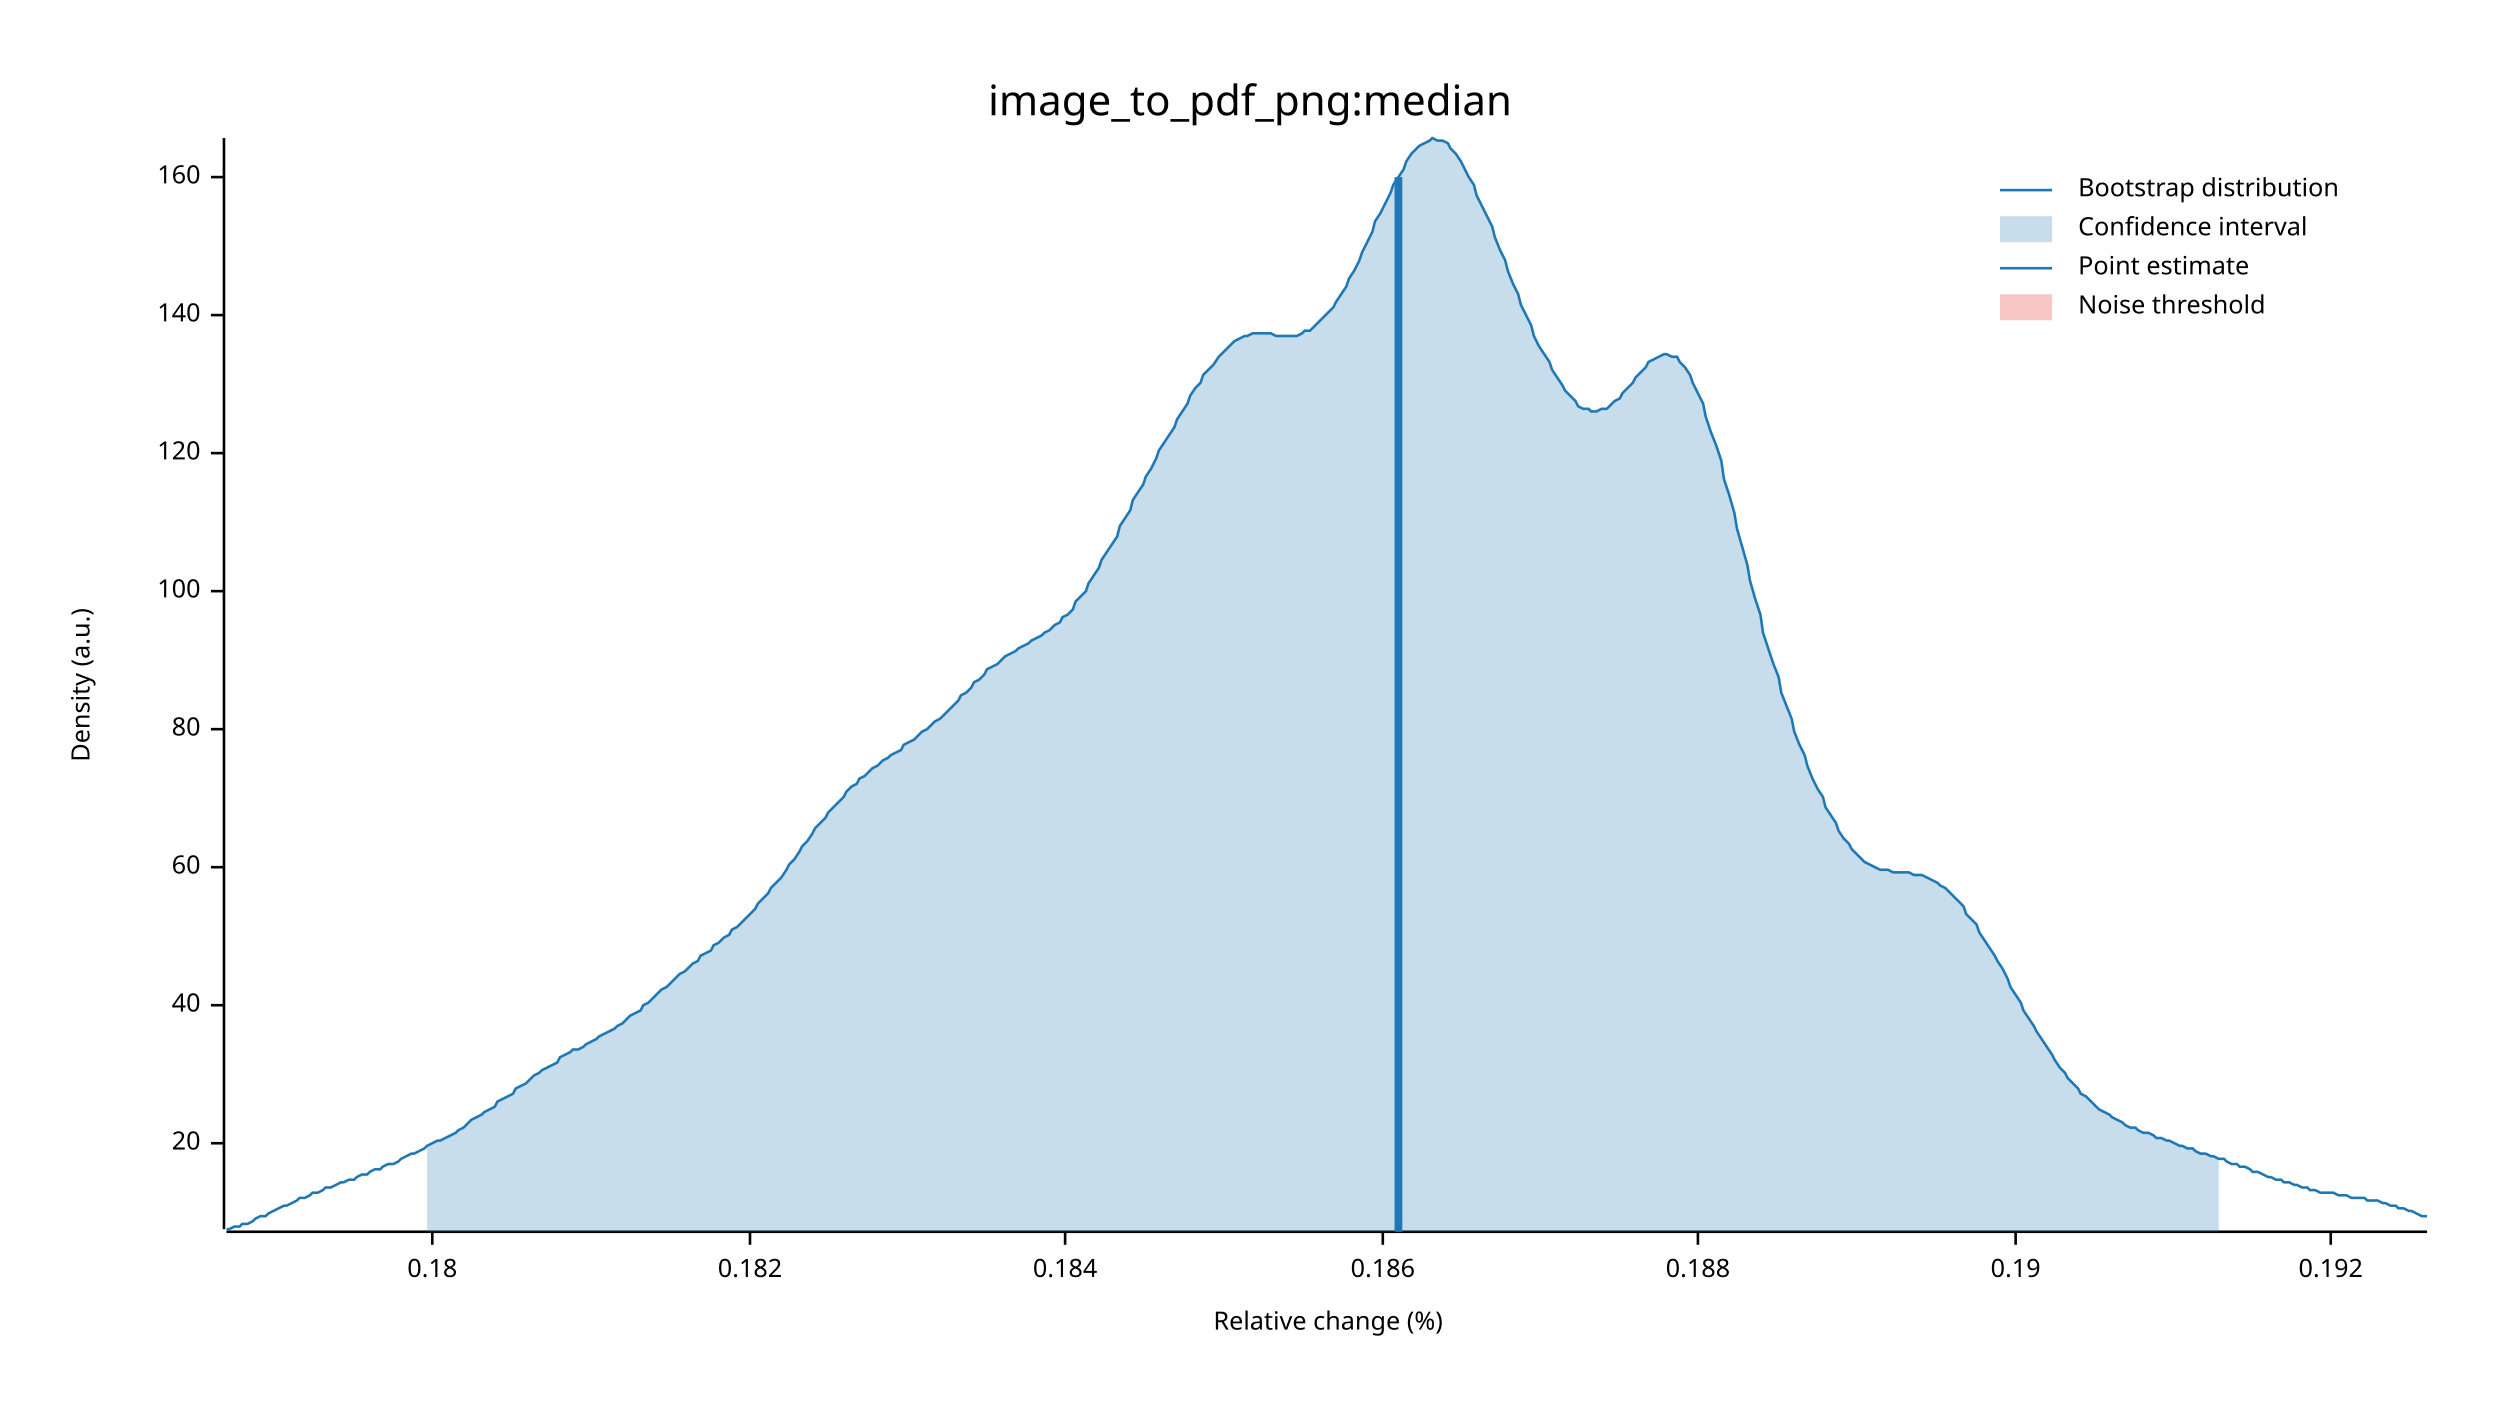
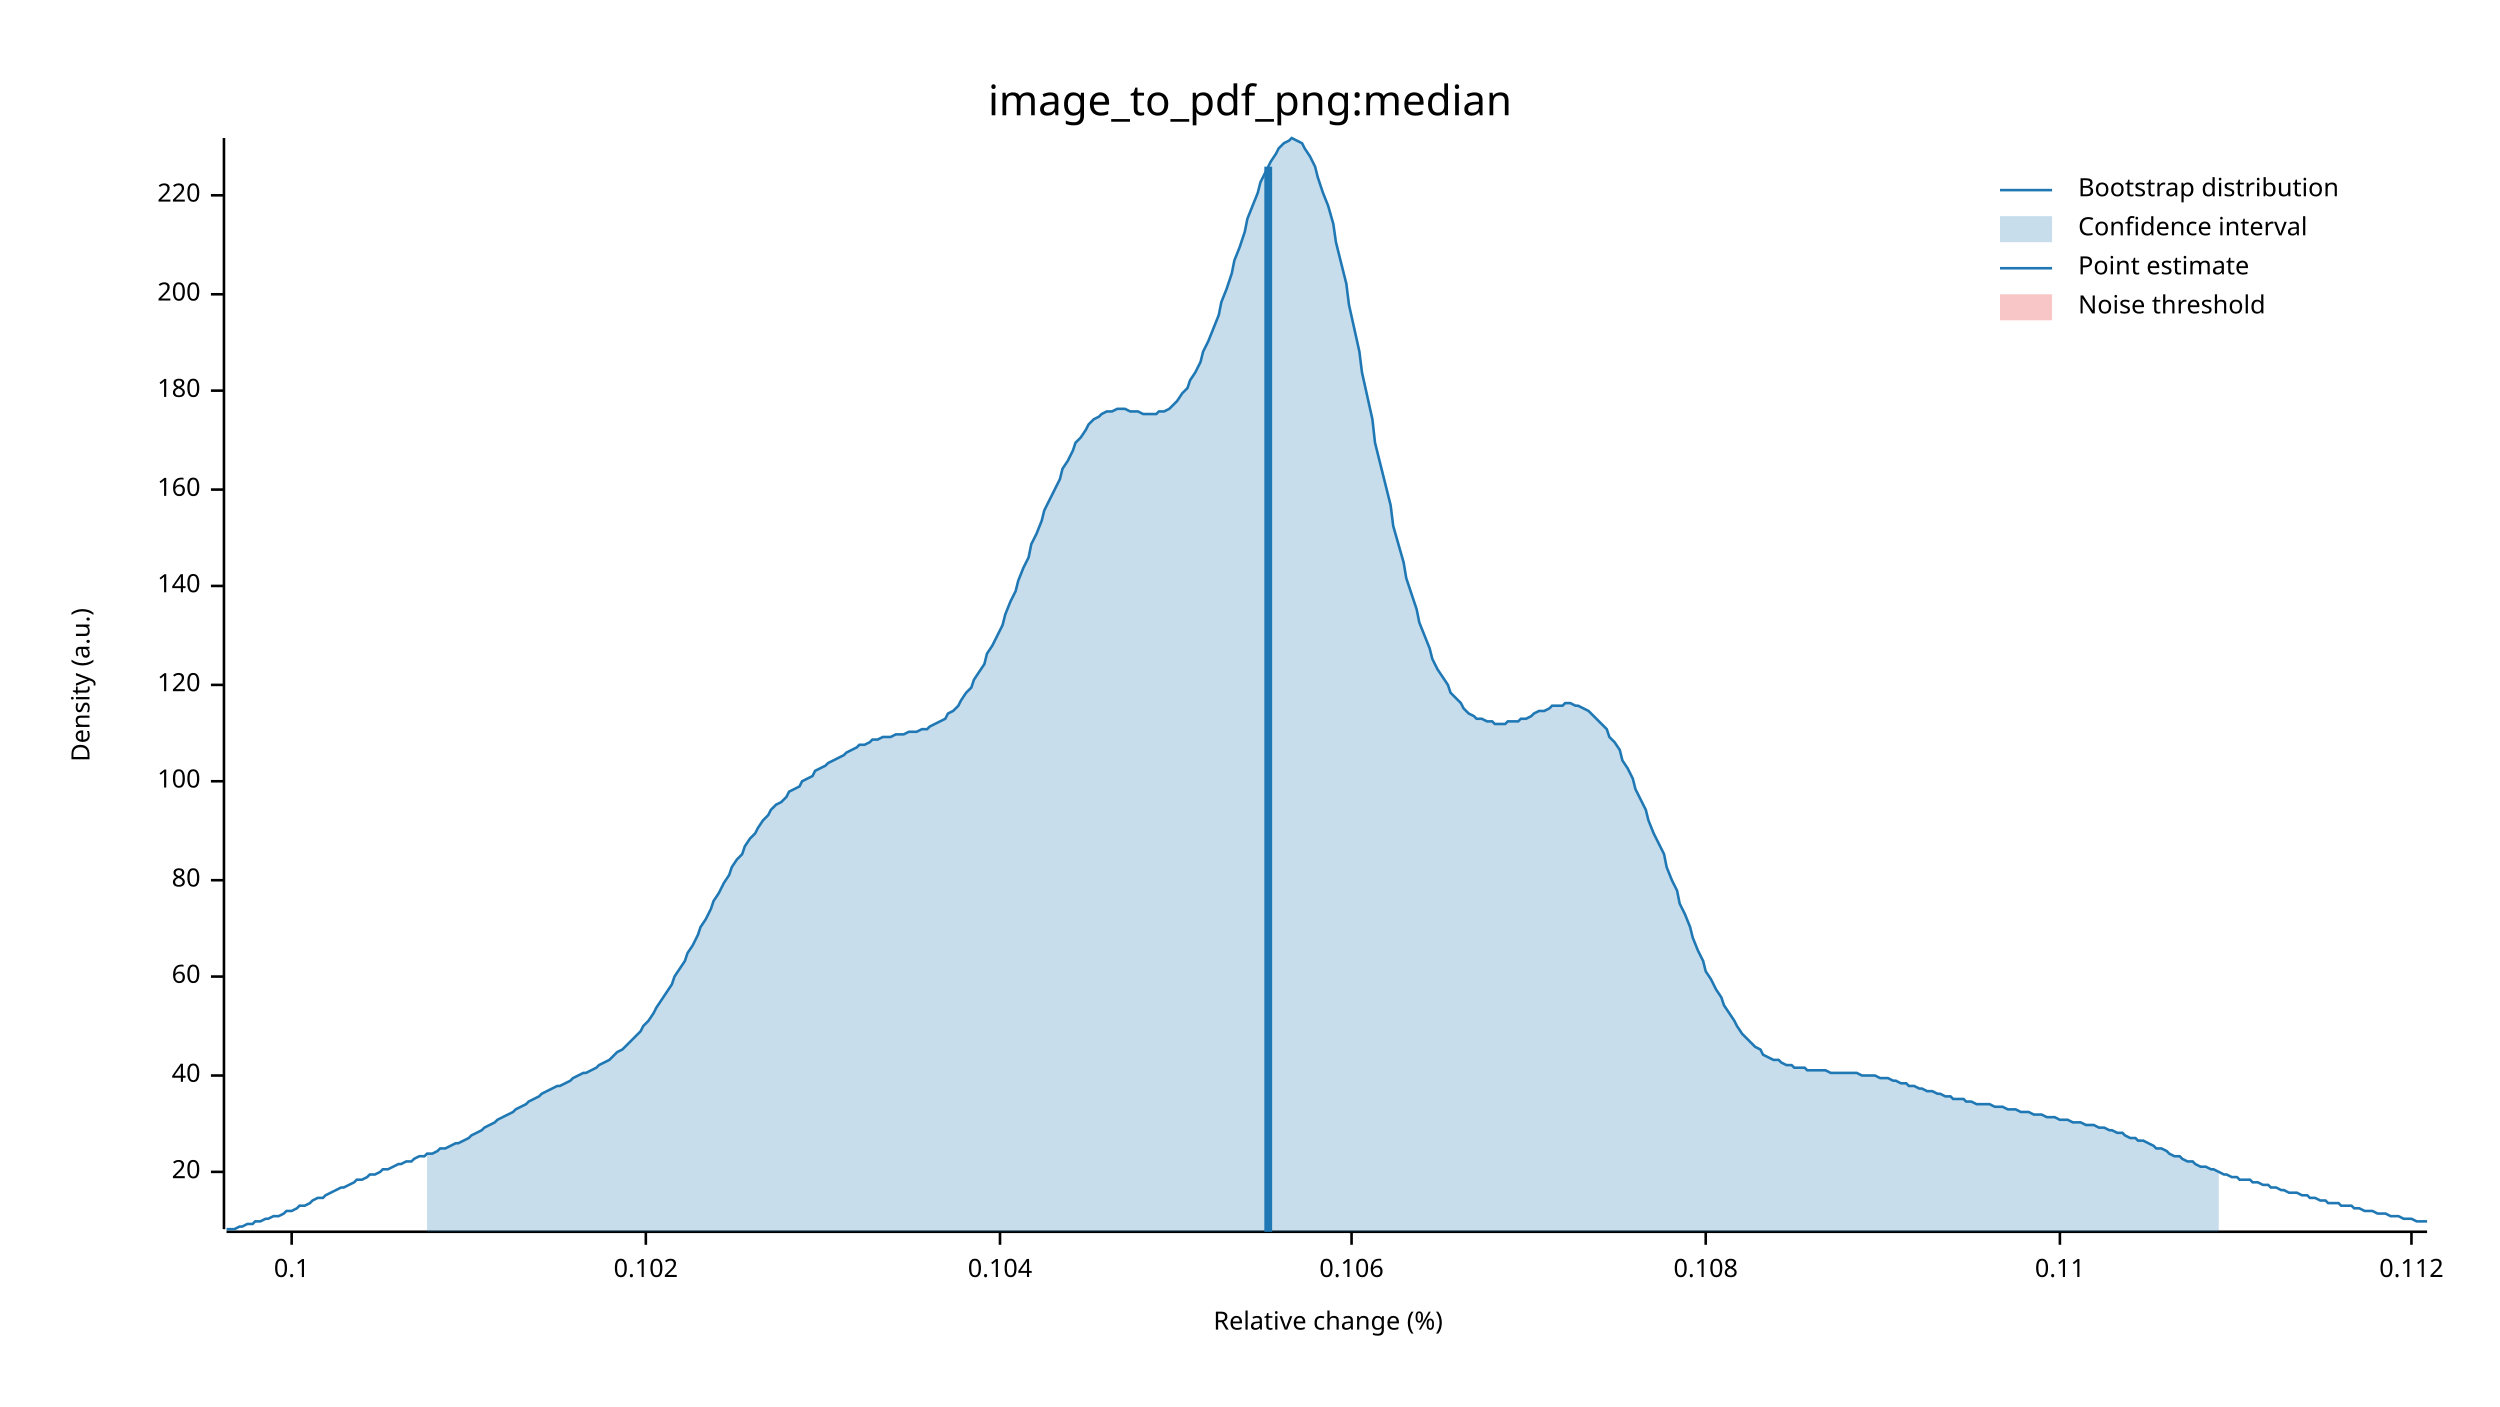
<svg xmlns="http://www.w3.org/2000/svg" width="960" height="540" viewBox="0 0 960 540">
  <text x="480" y="32" dy="0.76em" text-anchor="middle" font-family="sans-serif" font-size="16.129" opacity="1" fill="#000000">
image_to_pdf_png:median
</text>
  <text x="27" y="263" dy="0.76em" text-anchor="middle" font-family="sans-serif" font-size="9.677" opacity="1" fill="#000000" transform="rotate(270, 27, 263)">
Density (a.u.)
</text>
  <text x="510" y="513" dy="-0.5ex" text-anchor="middle" font-family="sans-serif" font-size="9.677" opacity="1" fill="#000000">
Relative change (%)
</text>
  <polyline fill="none" opacity="1" stroke="#000000" stroke-width="1" points="86,53 86,472 " />
-   <text x="77" y="439" dy="0.5ex" text-anchor="end" font-family="sans-serif" font-size="9.677" opacity="1" fill="#000000">
+   <text x="77" y="450" dy="0.5ex" text-anchor="end" font-family="sans-serif" font-size="9.677" opacity="1" fill="#000000">
20
</text>
-   <polyline fill="none" opacity="1" stroke="#000000" stroke-width="1" points="81,439 86,439 " />
-   <text x="77" y="386" dy="0.5ex" text-anchor="end" font-family="sans-serif" font-size="9.677" opacity="1" fill="#000000">
+   <polyline fill="none" opacity="1" stroke="#000000" stroke-width="1" points="81,450 86,450 " />
+   <text x="77" y="413" dy="0.5ex" text-anchor="end" font-family="sans-serif" font-size="9.677" opacity="1" fill="#000000">
40
</text>
-   <polyline fill="none" opacity="1" stroke="#000000" stroke-width="1" points="81,386 86,386 " />
-   <text x="77" y="333" dy="0.5ex" text-anchor="end" font-family="sans-serif" font-size="9.677" opacity="1" fill="#000000">
+   <polyline fill="none" opacity="1" stroke="#000000" stroke-width="1" points="81,413 86,413 " />
+   <text x="77" y="375" dy="0.5ex" text-anchor="end" font-family="sans-serif" font-size="9.677" opacity="1" fill="#000000">
60
</text>
-   <polyline fill="none" opacity="1" stroke="#000000" stroke-width="1" points="81,333 86,333 " />
-   <text x="77" y="280" dy="0.5ex" text-anchor="end" font-family="sans-serif" font-size="9.677" opacity="1" fill="#000000">
+   <polyline fill="none" opacity="1" stroke="#000000" stroke-width="1" points="81,375 86,375 " />
+   <text x="77" y="338" dy="0.5ex" text-anchor="end" font-family="sans-serif" font-size="9.677" opacity="1" fill="#000000">
80
</text>
-   <polyline fill="none" opacity="1" stroke="#000000" stroke-width="1" points="81,280 86,280 " />
-   <text x="77" y="227" dy="0.5ex" text-anchor="end" font-family="sans-serif" font-size="9.677" opacity="1" fill="#000000">
+   <polyline fill="none" opacity="1" stroke="#000000" stroke-width="1" points="81,338 86,338 " />
+   <text x="77" y="300" dy="0.5ex" text-anchor="end" font-family="sans-serif" font-size="9.677" opacity="1" fill="#000000">
100
</text>
-   <polyline fill="none" opacity="1" stroke="#000000" stroke-width="1" points="81,227 86,227 " />
-   <text x="77" y="174" dy="0.5ex" text-anchor="end" font-family="sans-serif" font-size="9.677" opacity="1" fill="#000000">
+   <polyline fill="none" opacity="1" stroke="#000000" stroke-width="1" points="81,300 86,300 " />
+   <text x="77" y="263" dy="0.5ex" text-anchor="end" font-family="sans-serif" font-size="9.677" opacity="1" fill="#000000">
120
</text>
-   <polyline fill="none" opacity="1" stroke="#000000" stroke-width="1" points="81,174 86,174 " />
-   <text x="77" y="121" dy="0.5ex" text-anchor="end" font-family="sans-serif" font-size="9.677" opacity="1" fill="#000000">
+   <polyline fill="none" opacity="1" stroke="#000000" stroke-width="1" points="81,263 86,263 " />
+   <text x="77" y="225" dy="0.5ex" text-anchor="end" font-family="sans-serif" font-size="9.677" opacity="1" fill="#000000">
140
</text>
-   <polyline fill="none" opacity="1" stroke="#000000" stroke-width="1" points="81,121 86,121 " />
-   <text x="77" y="68" dy="0.5ex" text-anchor="end" font-family="sans-serif" font-size="9.677" opacity="1" fill="#000000">
+   <polyline fill="none" opacity="1" stroke="#000000" stroke-width="1" points="81,225 86,225 " />
+   <text x="77" y="188" dy="0.5ex" text-anchor="end" font-family="sans-serif" font-size="9.677" opacity="1" fill="#000000">
160
</text>
-   <polyline fill="none" opacity="1" stroke="#000000" stroke-width="1" points="81,68 86,68 " />
+   <polyline fill="none" opacity="1" stroke="#000000" stroke-width="1" points="81,188 86,188 " />
+   <text x="77" y="150" dy="0.5ex" text-anchor="end" font-family="sans-serif" font-size="9.677" opacity="1" fill="#000000">
+ 180
+ </text>
+   <polyline fill="none" opacity="1" stroke="#000000" stroke-width="1" points="81,150 86,150 " />
+   <text x="77" y="113" dy="0.5ex" text-anchor="end" font-family="sans-serif" font-size="9.677" opacity="1" fill="#000000">
+ 200
+ </text>
+   <polyline fill="none" opacity="1" stroke="#000000" stroke-width="1" points="81,113 86,113 " />
+   <text x="77" y="75" dy="0.5ex" text-anchor="end" font-family="sans-serif" font-size="9.677" opacity="1" fill="#000000">
+ 220
+ </text>
+   <polyline fill="none" opacity="1" stroke="#000000" stroke-width="1" points="81,75 86,75 " />
  <polyline fill="none" opacity="1" stroke="#000000" stroke-width="1" points="87,473 932,473 " />
-   <text x="166" y="483" dy="0.76em" text-anchor="middle" font-family="sans-serif" font-size="9.677" opacity="1" fill="#000000">
- 0.18
+   <text x="112" y="483" dy="0.76em" text-anchor="middle" font-family="sans-serif" font-size="9.677" opacity="1" fill="#000000">
+ 0.1
</text>
-   <polyline fill="none" opacity="1" stroke="#000000" stroke-width="1" points="166,473 166,478 " />
-   <text x="288" y="483" dy="0.76em" text-anchor="middle" font-family="sans-serif" font-size="9.677" opacity="1" fill="#000000">
- 0.182
+   <polyline fill="none" opacity="1" stroke="#000000" stroke-width="1" points="112,473 112,478 " />
+   <text x="248" y="483" dy="0.76em" text-anchor="middle" font-family="sans-serif" font-size="9.677" opacity="1" fill="#000000">
+ 0.102
</text>
-   <polyline fill="none" opacity="1" stroke="#000000" stroke-width="1" points="288,473 288,478 " />
-   <text x="409" y="483" dy="0.76em" text-anchor="middle" font-family="sans-serif" font-size="9.677" opacity="1" fill="#000000">
- 0.184
+   <polyline fill="none" opacity="1" stroke="#000000" stroke-width="1" points="248,473 248,478 " />
+   <text x="384" y="483" dy="0.76em" text-anchor="middle" font-family="sans-serif" font-size="9.677" opacity="1" fill="#000000">
+ 0.104
</text>
-   <polyline fill="none" opacity="1" stroke="#000000" stroke-width="1" points="409,473 409,478 " />
-   <text x="531" y="483" dy="0.76em" text-anchor="middle" font-family="sans-serif" font-size="9.677" opacity="1" fill="#000000">
- 0.186
+   <polyline fill="none" opacity="1" stroke="#000000" stroke-width="1" points="384,473 384,478 " />
+   <text x="519" y="483" dy="0.76em" text-anchor="middle" font-family="sans-serif" font-size="9.677" opacity="1" fill="#000000">
+ 0.106
</text>
-   <polyline fill="none" opacity="1" stroke="#000000" stroke-width="1" points="531,473 531,478 " />
-   <text x="652" y="483" dy="0.76em" text-anchor="middle" font-family="sans-serif" font-size="9.677" opacity="1" fill="#000000">
- 0.188
+   <polyline fill="none" opacity="1" stroke="#000000" stroke-width="1" points="519,473 519,478 " />
+   <text x="655" y="483" dy="0.76em" text-anchor="middle" font-family="sans-serif" font-size="9.677" opacity="1" fill="#000000">
+ 0.108
</text>
-   <polyline fill="none" opacity="1" stroke="#000000" stroke-width="1" points="652,473 652,478 " />
-   <text x="774" y="483" dy="0.76em" text-anchor="middle" font-family="sans-serif" font-size="9.677" opacity="1" fill="#000000">
- 0.19
+   <polyline fill="none" opacity="1" stroke="#000000" stroke-width="1" points="655,473 655,478 " />
+   <text x="791" y="483" dy="0.76em" text-anchor="middle" font-family="sans-serif" font-size="9.677" opacity="1" fill="#000000">
+ 0.11
</text>
-   <polyline fill="none" opacity="1" stroke="#000000" stroke-width="1" points="774,473 774,478 " />
-   <text x="895" y="483" dy="0.76em" text-anchor="middle" font-family="sans-serif" font-size="9.677" opacity="1" fill="#000000">
- 0.192
+   <polyline fill="none" opacity="1" stroke="#000000" stroke-width="1" points="791,473 791,478 " />
+   <text x="926" y="483" dy="0.76em" text-anchor="middle" font-family="sans-serif" font-size="9.677" opacity="1" fill="#000000">
+ 0.112
</text>
-   <polyline fill="none" opacity="1" stroke="#000000" stroke-width="1" points="895,473 895,478 " />
-   <polyline fill="none" opacity="1" stroke="#1F78B4" stroke-width="1" points="87,472 88,472 90,471 92,471 93,470 95,470 97,469 98,468 100,467 102,467 103,466 105,465 107,464 109,463 110,463 112,462 114,461 115,460 117,460 119,459 120,458 122,458 124,457 125,456 127,456 129,455 131,454 132,454 134,453 136,453 137,452 139,451 141,451 142,450 144,449 146,449 147,448 149,447 151,447 153,446 154,445 156,444 158,443 159,443 161,442 163,441 164,440 166,439 168,438 169,438 171,437 173,436 175,435 176,434 178,433 180,431 181,430 183,429 185,428 186,427 188,426 190,425 191,423 193,422 195,421 197,420 198,418 200,417 202,416 203,415 205,413 207,412 208,411 210,410 212,409 214,408 215,406 217,405 219,404 220,403 222,403 224,402 225,401 227,400 229,399 230,398 232,397 234,396 236,395 237,394 239,393 241,391 242,390 244,389 246,388 247,386 249,385 251,383 252,382 254,380 256,379 258,377 259,376 261,374 263,373 264,372 266,370 268,369 269,367 271,366 273,365 274,363 276,362 278,360 280,359 281,357 283,356 285,354 286,353 288,351 290,349 291,347 293,345 295,343 296,341 298,339 300,337 302,334 303,332 305,330 307,327 308,325 310,323 312,320 313,318 315,316 317,314 318,312 320,310 322,308 324,306 325,304 327,302 329,301 330,299 332,298 334,296 335,295 337,294 339,292 341,291 342,290 344,289 346,288 347,286 349,285 351,284 352,283 354,281 356,280 357,279 359,277 361,276 363,274 364,273 366,271 368,269 369,267 371,266 373,264 374,262 376,261 378,259 379,257 381,256 383,255 385,253 386,252 388,251 390,250 391,249 393,248 395,247 396,246 398,245 400,244 401,243 403,242 405,240 407,239 408,237 410,236 412,234 413,231 415,229 417,227 418,224 420,221 422,218 423,215 425,212 427,209 429,206 430,202 432,199 434,196 435,192 437,189 439,186 440,183 442,180 444,176 445,173 447,170 449,167 451,164 452,161 454,158 456,155 457,152 459,149 461,147 462,144 464,142 466,140 468,137 469,136 471,134 473,132 474,131 476,130 478,129 479,129 481,128 483,128 484,128 486,128 488,128 490,129 491,129 493,129 495,129 496,129 498,129 500,128 501,127 503,127 505,125 506,124 508,122 510,120 512,118 513,116 515,113 517,110 518,107 520,104 522,100 523,97 525,93 527,89 528,85 530,82 532,78 534,74 535,71 537,68 539,65 540,62 542,59 544,57 545,56 547,55 549,54 550,53 552,54 554,54 556,55 557,57 559,59 561,62 562,64 564,68 566,71 567,75 569,79 571,83 573,87 574,91 576,96 578,100 579,104 581,109 583,113 584,117 586,121 588,125 589,129 591,133 593,136 595,139 596,142 598,145 600,148 601,150 603,152 605,154 606,156 608,157 610,157 611,158 613,158 615,157 617,157 618,156 620,154 622,153 623,151 625,149 627,147 628,145 630,143 632,141 633,139 635,138 637,137 639,136 640,136 642,137 644,137 645,139 647,141 649,144 650,147 652,151 654,155 655,160 657,166 659,171 661,177 662,184 664,190 666,197 667,203 669,210 671,217 672,223 674,230 676,236 677,243 679,249 681,255 683,260 684,266 686,271 688,276 689,281 691,286 693,290 694,294 696,299 698,303 700,306 701,310 703,313 705,316 706,319 708,322 710,324 711,326 713,328 715,330 716,331 718,332 720,333 722,334 723,334 725,334 727,335 728,335 730,335 732,335 733,335 735,336 737,336 738,336 740,337 742,338 744,339 745,340 747,341 749,343 750,344 752,346 754,348 755,351 757,353 759,355 760,358 762,361 764,364 766,367 767,369 769,372 771,376 772,379 774,382 776,385 777,388 779,391 781,394 782,396 784,399 786,402 788,405 789,407 791,410 793,412 794,414 796,416 798,418 799,420 801,421 803,423 804,424 806,426 808,427 810,428 811,429 813,430 815,431 816,432 818,433 820,433 821,434 823,435 825,435 827,436 828,437 830,437 832,438 833,438 835,439 837,440 838,440 840,441 842,441 843,442 845,443 847,443 849,444 850,444 852,445 854,445 855,446 857,447 859,447 860,448 862,448 864,449 865,450 867,450 869,451 871,452 872,452 874,453 876,453 877,454 879,454 881,455 882,455 884,456 886,456 887,457 889,457 891,458 893,458 894,458 896,458 898,459 899,459 901,459 903,460 904,460 906,460 908,460 909,461 911,461 913,461 915,462 916,462 918,463 920,463 921,464 923,464 925,465 926,465 928,466 930,467 932,467 " />
-   <polygon opacity="0.25" fill="#1F78B4" points="164,440 166,439 168,438 169,438 171,437 173,436 175,435 176,434 178,433 180,431 181,430 183,429 185,428 186,427 188,426 190,425 191,423 193,422 195,421 197,420 198,418 200,417 202,416 203,415 205,413 207,412 208,411 210,410 212,409 214,408 215,406 217,405 219,404 220,403 222,403 224,402 225,401 227,400 229,399 230,398 232,397 234,396 236,395 237,394 239,393 241,391 242,390 244,389 246,388 247,386 249,385 251,383 252,382 254,380 256,379 258,377 259,376 261,374 263,373 264,372 266,370 268,369 269,367 271,366 273,365 274,363 276,362 278,360 280,359 281,357 283,356 285,354 286,353 288,351 290,349 291,347 293,345 295,343 296,341 298,339 300,337 302,334 303,332 305,330 307,327 308,325 310,323 312,320 313,318 315,316 317,314 318,312 320,310 322,308 324,306 325,304 327,302 329,301 330,299 332,298 334,296 335,295 337,294 339,292 341,291 342,290 344,289 346,288 347,286 349,285 351,284 352,283 354,281 356,280 357,279 359,277 361,276 363,274 364,273 366,271 368,269 369,267 371,266 373,264 374,262 376,261 378,259 379,257 381,256 383,255 385,253 386,252 388,251 390,250 391,249 393,248 395,247 396,246 398,245 400,244 401,243 403,242 405,240 407,239 408,237 410,236 412,234 413,231 415,229 417,227 418,224 420,221 422,218 423,215 425,212 427,209 429,206 430,202 432,199 434,196 435,192 437,189 439,186 440,183 442,180 444,176 445,173 447,170 449,167 451,164 452,161 454,158 456,155 457,152 459,149 461,147 462,144 464,142 466,140 468,137 469,136 471,134 473,132 474,131 476,130 478,129 479,129 481,128 483,128 484,128 486,128 488,128 490,129 491,129 493,129 495,129 496,129 498,129 500,128 501,127 503,127 505,125 506,124 508,122 510,120 512,118 513,116 515,113 517,110 518,107 520,104 522,100 523,97 525,93 527,89 528,85 530,82 532,78 534,74 535,71 537,68 539,65 540,62 542,59 544,57 545,56 547,55 549,54 550,53 552,54 554,54 556,55 557,57 559,59 561,62 562,64 564,68 566,71 567,75 569,79 571,83 573,87 574,91 576,96 578,100 579,104 581,109 583,113 584,117 586,121 588,125 589,129 591,133 593,136 595,139 596,142 598,145 600,148 601,150 603,152 605,154 606,156 608,157 610,157 611,158 613,158 615,157 617,157 618,156 620,154 622,153 623,151 625,149 627,147 628,145 630,143 632,141 633,139 635,138 637,137 639,136 640,136 642,137 644,137 645,139 647,141 649,144 650,147 652,151 654,155 655,160 657,166 659,171 661,177 662,184 664,190 666,197 667,203 669,210 671,217 672,223 674,230 676,236 677,243 679,249 681,255 683,260 684,266 686,271 688,276 689,281 691,286 693,290 694,294 696,299 698,303 700,306 701,310 703,313 705,316 706,319 708,322 710,324 711,326 713,328 715,330 716,331 718,332 720,333 722,334 723,334 725,334 727,335 728,335 730,335 732,335 733,335 735,336 737,336 738,336 740,337 742,338 744,339 745,340 747,341 749,343 750,344 752,346 754,348 755,351 757,353 759,355 760,358 762,361 764,364 766,367 767,369 769,372 771,376 772,379 774,382 776,385 777,388 779,391 781,394 782,396 784,399 786,402 788,405 789,407 791,410 793,412 794,414 796,416 798,418 799,420 801,421 803,423 804,424 806,426 808,427 810,428 811,429 813,430 815,431 816,432 818,433 820,433 821,434 823,435 825,435 827,436 828,437 830,437 832,438 833,438 835,439 837,440 838,440 840,441 842,441 843,442 845,443 847,443 849,444 850,444 852,445 852,473 164,473 " />
-   <polyline fill="none" opacity="1" stroke="#1F78B4" stroke-width="3" points="537,473 537,68 " />
+   <polyline fill="none" opacity="1" stroke="#000000" stroke-width="1" points="926,473 926,478 " />
+   <polyline fill="none" opacity="1" stroke="#1F78B4" stroke-width="1" points="87,472 88,472 90,472 92,471 93,471 95,470 97,470 98,469 100,469 102,468 103,468 105,467 107,467 109,466 110,465 112,465 114,464 115,463 117,463 119,462 120,461 122,460 124,460 125,459 127,458 129,457 131,456 132,456 134,455 136,454 137,453 139,453 141,452 142,451 144,451 146,450 147,449 149,449 151,448 153,447 154,447 156,446 158,446 159,445 161,444 163,444 164,443 166,443 168,442 169,441 171,441 173,440 175,439 176,439 178,438 180,437 181,436 183,435 185,434 186,433 188,432 190,431 191,430 193,429 195,428 197,427 198,426 200,425 202,424 203,423 205,422 207,421 208,420 210,419 212,418 214,417 215,417 217,416 219,415 220,414 222,413 224,412 225,412 227,411 229,410 230,409 232,408 234,407 236,405 237,404 239,403 241,401 242,400 244,398 246,396 247,394 249,392 251,389 252,387 254,384 256,381 258,378 259,375 261,372 263,369 264,366 266,363 268,359 269,356 271,353 273,349 274,346 276,343 278,339 280,336 281,333 283,330 285,328 286,325 288,322 290,320 291,318 293,315 295,313 296,311 298,309 300,308 302,306 303,304 305,303 307,302 308,300 310,299 312,298 313,296 315,295 317,294 318,293 320,292 322,291 324,290 325,289 327,288 329,287 330,286 332,286 334,285 335,284 337,284 339,283 341,283 342,283 344,282 346,282 347,282 349,281 351,281 352,281 354,280 356,280 357,279 359,278 361,277 363,276 364,274 366,273 368,271 369,269 371,266 373,264 374,261 376,258 378,255 379,251 381,248 383,244 385,240 386,236 388,231 390,227 391,223 393,218 395,214 396,209 398,205 400,200 401,196 403,192 405,188 407,184 408,180 410,177 412,173 413,170 415,168 417,165 418,163 420,161 422,160 423,159 425,158 427,158 429,157 430,157 432,157 434,158 435,158 437,158 439,159 440,159 442,159 444,159 445,158 447,158 449,157 451,155 452,154 454,151 456,149 457,146 459,143 461,139 462,135 464,131 466,126 468,121 469,116 471,111 473,105 474,100 476,95 478,89 479,84 481,79 483,74 484,70 486,66 488,62 490,59 491,57 493,55 495,54 496,53 498,54 500,55 501,57 503,60 505,64 506,68 508,74 510,79 512,86 513,93 515,101 517,109 518,117 520,126 522,135 523,143 525,152 527,161 528,170 530,178 532,186 534,194 535,202 537,209 539,216 540,222 542,228 544,234 545,239 547,244 549,249 550,253 552,257 554,260 556,263 557,266 559,268 561,270 562,272 564,274 566,275 567,276 569,276 571,277 573,277 574,278 576,278 578,278 579,277 581,277 583,277 584,276 586,276 588,275 589,274 591,273 593,273 595,272 596,271 598,271 600,271 601,270 603,270 605,271 606,271 608,272 610,273 611,274 613,276 615,278 617,280 618,283 620,285 622,288 623,292 625,295 627,299 628,303 630,307 632,311 633,315 635,320 637,324 639,328 640,333 642,338 644,342 645,347 647,351 649,356 650,360 652,365 654,369 655,373 657,376 659,380 661,383 662,386 664,389 666,392 667,394 669,397 671,399 672,400 674,402 676,403 677,405 679,406 681,407 683,407 684,408 686,409 688,409 689,410 691,410 693,410 694,411 696,411 698,411 700,411 701,411 703,412 705,412 706,412 708,412 710,412 711,412 713,412 715,413 716,413 718,413 720,413 722,414 723,414 725,414 727,415 728,415 730,416 732,416 733,417 735,417 737,418 738,418 740,419 742,419 744,420 745,420 747,421 749,421 750,422 752,422 754,422 755,423 757,423 759,424 760,424 762,424 764,424 766,425 767,425 769,425 771,426 772,426 774,426 776,427 777,427 779,427 781,428 782,428 784,428 786,429 788,429 789,429 791,430 793,430 794,430 796,431 798,431 799,431 801,432 803,432 804,432 806,433 808,433 810,434 811,434 813,435 815,435 816,436 818,437 820,437 821,438 823,438 825,439 827,440 828,441 830,441 832,442 833,443 835,444 837,444 838,445 840,446 842,446 843,447 845,448 847,448 849,449 850,449 852,450 854,451 855,451 857,452 859,452 860,453 862,453 864,453 865,454 867,454 869,455 871,455 872,456 874,456 876,457 877,457 879,458 881,458 882,458 884,459 886,459 887,460 889,460 891,461 893,461 894,462 896,462 898,462 899,463 901,463 903,463 904,464 906,464 908,465 909,465 911,465 913,466 915,466 916,466 918,467 920,467 921,467 923,468 925,468 926,468 928,469 930,469 932,469 " />
+   <polygon opacity="0.25" fill="#1F78B4" points="164,443 166,443 168,442 169,441 171,441 173,440 175,439 176,439 178,438 180,437 181,436 183,435 185,434 186,433 188,432 190,431 191,430 193,429 195,428 197,427 198,426 200,425 202,424 203,423 205,422 207,421 208,420 210,419 212,418 214,417 215,417 217,416 219,415 220,414 222,413 224,412 225,412 227,411 229,410 230,409 232,408 234,407 236,405 237,404 239,403 241,401 242,400 244,398 246,396 247,394 249,392 251,389 252,387 254,384 256,381 258,378 259,375 261,372 263,369 264,366 266,363 268,359 269,356 271,353 273,349 274,346 276,343 278,339 280,336 281,333 283,330 285,328 286,325 288,322 290,320 291,318 293,315 295,313 296,311 298,309 300,308 302,306 303,304 305,303 307,302 308,300 310,299 312,298 313,296 315,295 317,294 318,293 320,292 322,291 324,290 325,289 327,288 329,287 330,286 332,286 334,285 335,284 337,284 339,283 341,283 342,283 344,282 346,282 347,282 349,281 351,281 352,281 354,280 356,280 357,279 359,278 361,277 363,276 364,274 366,273 368,271 369,269 371,266 373,264 374,261 376,258 378,255 379,251 381,248 383,244 385,240 386,236 388,231 390,227 391,223 393,218 395,214 396,209 398,205 400,200 401,196 403,192 405,188 407,184 408,180 410,177 412,173 413,170 415,168 417,165 418,163 420,161 422,160 423,159 425,158 427,158 429,157 430,157 432,157 434,158 435,158 437,158 439,159 440,159 442,159 444,159 445,158 447,158 449,157 451,155 452,154 454,151 456,149 457,146 459,143 461,139 462,135 464,131 466,126 468,121 469,116 471,111 473,105 474,100 476,95 478,89 479,84 481,79 483,74 484,70 486,66 488,62 490,59 491,57 493,55 495,54 496,53 498,54 500,55 501,57 503,60 505,64 506,68 508,74 510,79 512,86 513,93 515,101 517,109 518,117 520,126 522,135 523,143 525,152 527,161 528,170 530,178 532,186 534,194 535,202 537,209 539,216 540,222 542,228 544,234 545,239 547,244 549,249 550,253 552,257 554,260 556,263 557,266 559,268 561,270 562,272 564,274 566,275 567,276 569,276 571,277 573,277 574,278 576,278 578,278 579,277 581,277 583,277 584,276 586,276 588,275 589,274 591,273 593,273 595,272 596,271 598,271 600,271 601,270 603,270 605,271 606,271 608,272 610,273 611,274 613,276 615,278 617,280 618,283 620,285 622,288 623,292 625,295 627,299 628,303 630,307 632,311 633,315 635,320 637,324 639,328 640,333 642,338 644,342 645,347 647,351 649,356 650,360 652,365 654,369 655,373 657,376 659,380 661,383 662,386 664,389 666,392 667,394 669,397 671,399 672,400 674,402 676,403 677,405 679,406 681,407 683,407 684,408 686,409 688,409 689,410 691,410 693,410 694,411 696,411 698,411 700,411 701,411 703,412 705,412 706,412 708,412 710,412 711,412 713,412 715,413 716,413 718,413 720,413 722,414 723,414 725,414 727,415 728,415 730,416 732,416 733,417 735,417 737,418 738,418 740,419 742,419 744,420 745,420 747,421 749,421 750,422 752,422 754,422 755,423 757,423 759,424 760,424 762,424 764,424 766,425 767,425 769,425 771,426 772,426 774,426 776,427 777,427 779,427 781,428 782,428 784,428 786,429 788,429 789,429 791,430 793,430 794,430 796,431 798,431 799,431 801,432 803,432 804,432 806,433 808,433 810,434 811,434 813,435 815,435 816,436 818,437 820,437 821,438 823,438 825,439 827,440 828,441 830,441 832,442 833,443 835,444 837,444 838,445 840,446 842,446 843,447 845,448 847,448 849,449 850,449 852,450 852,473 164,473 " />
+   <polyline fill="none" opacity="1" stroke="#1F78B4" stroke-width="3" points="487,473 487,64 " />
  <rect x="509" y="53" width="0" height="419" opacity="0.1" fill="#E31A1C" stroke="none" />
  <text x="798" y="68" dy="0.76em" text-anchor="start" font-family="sans-serif" font-size="9.677" opacity="1" fill="#000000">
Bootstrap distribution
</text>
  <text x="798" y="83" dy="0.76em" text-anchor="start" font-family="sans-serif" font-size="9.677" opacity="1" fill="#000000">
Confidence interval
</text>
  <text x="798" y="98" dy="0.76em" text-anchor="start" font-family="sans-serif" font-size="9.677" opacity="1" fill="#000000">
Point estimate
</text>
  <text x="798" y="113" dy="0.76em" text-anchor="start" font-family="sans-serif" font-size="9.677" opacity="1" fill="#000000">
Noise threshold
</text>
  <polyline fill="none" opacity="1" stroke="#1F78B4" stroke-width="1" points="768,73 788,73 " />
  <rect x="768" y="83" width="20" height="10" opacity="0.25" fill="#1F78B4" stroke="none" />
  <polyline fill="none" opacity="1" stroke="#1F78B4" stroke-width="1" points="768,103 788,103 " />
  <rect x="768" y="113" width="20" height="10" opacity="0.25" fill="#E31A1C" stroke="none" />
</svg>
